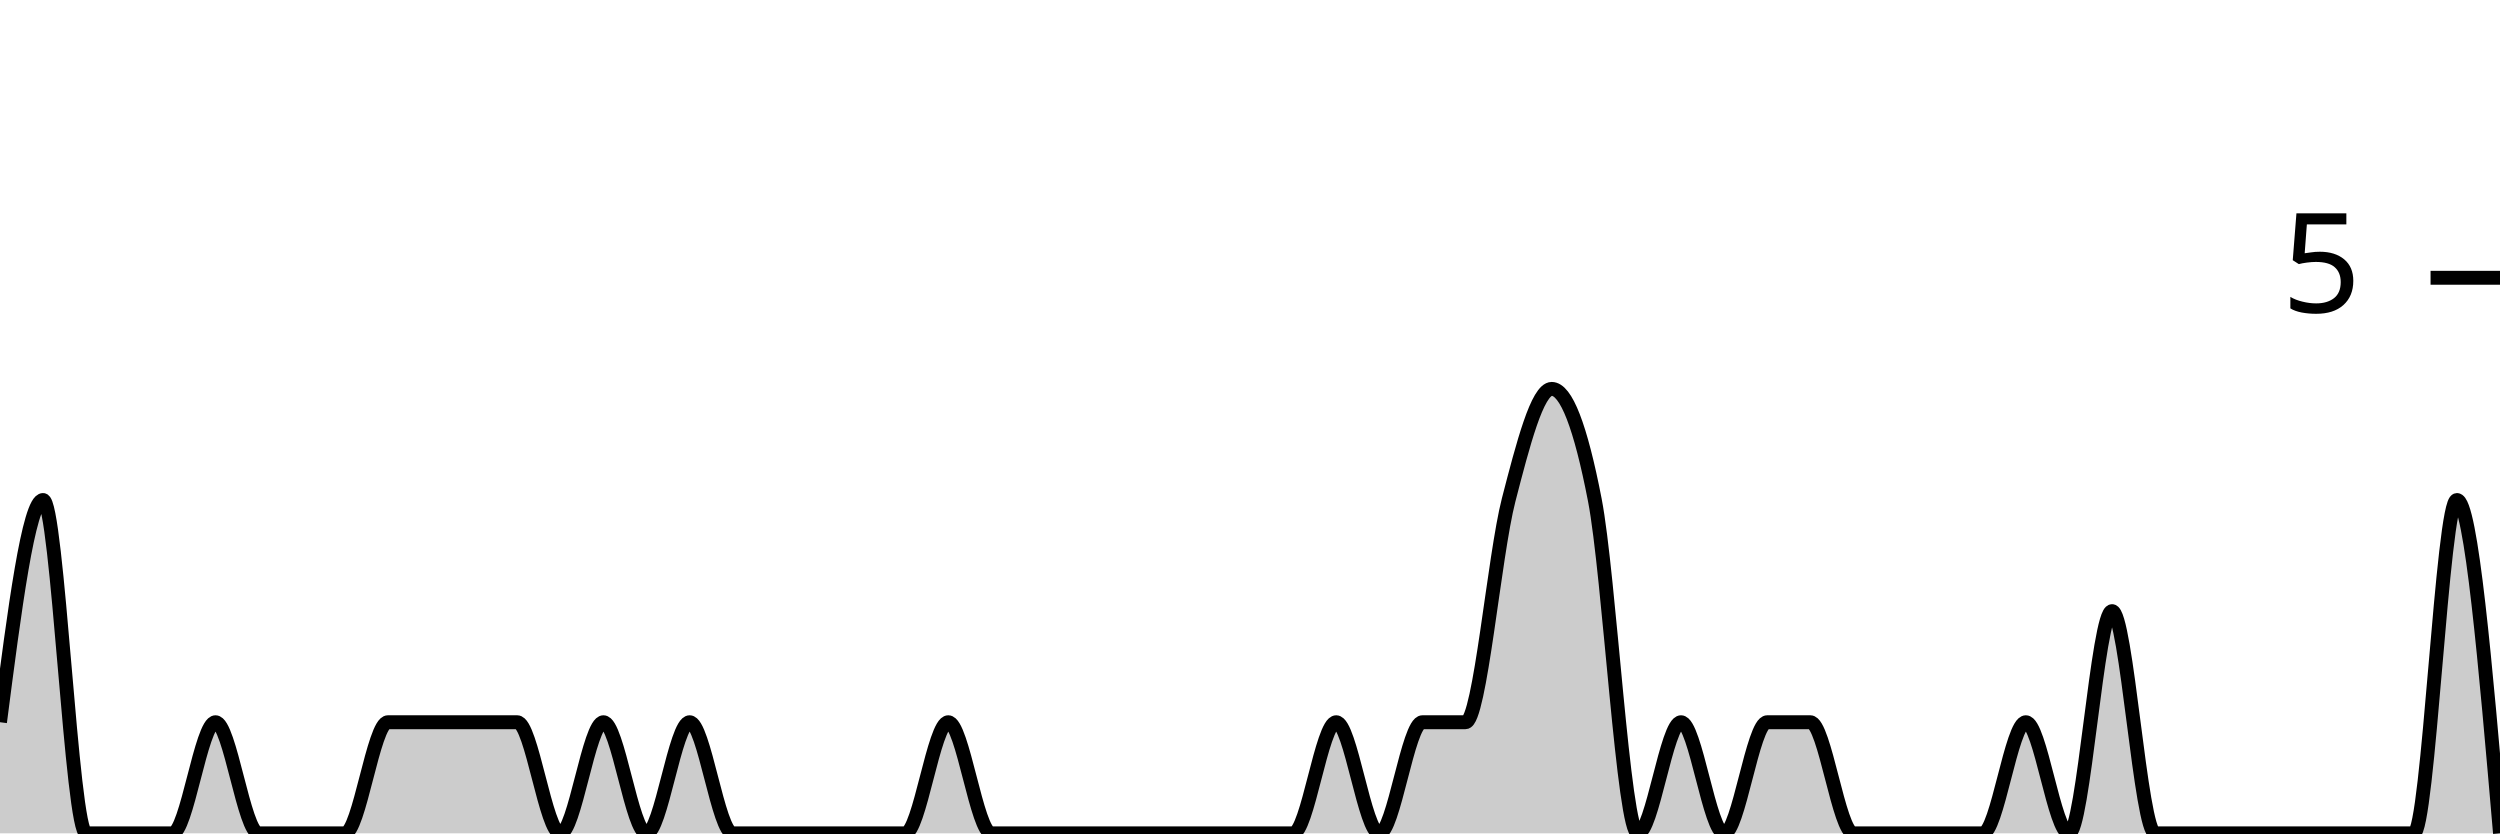
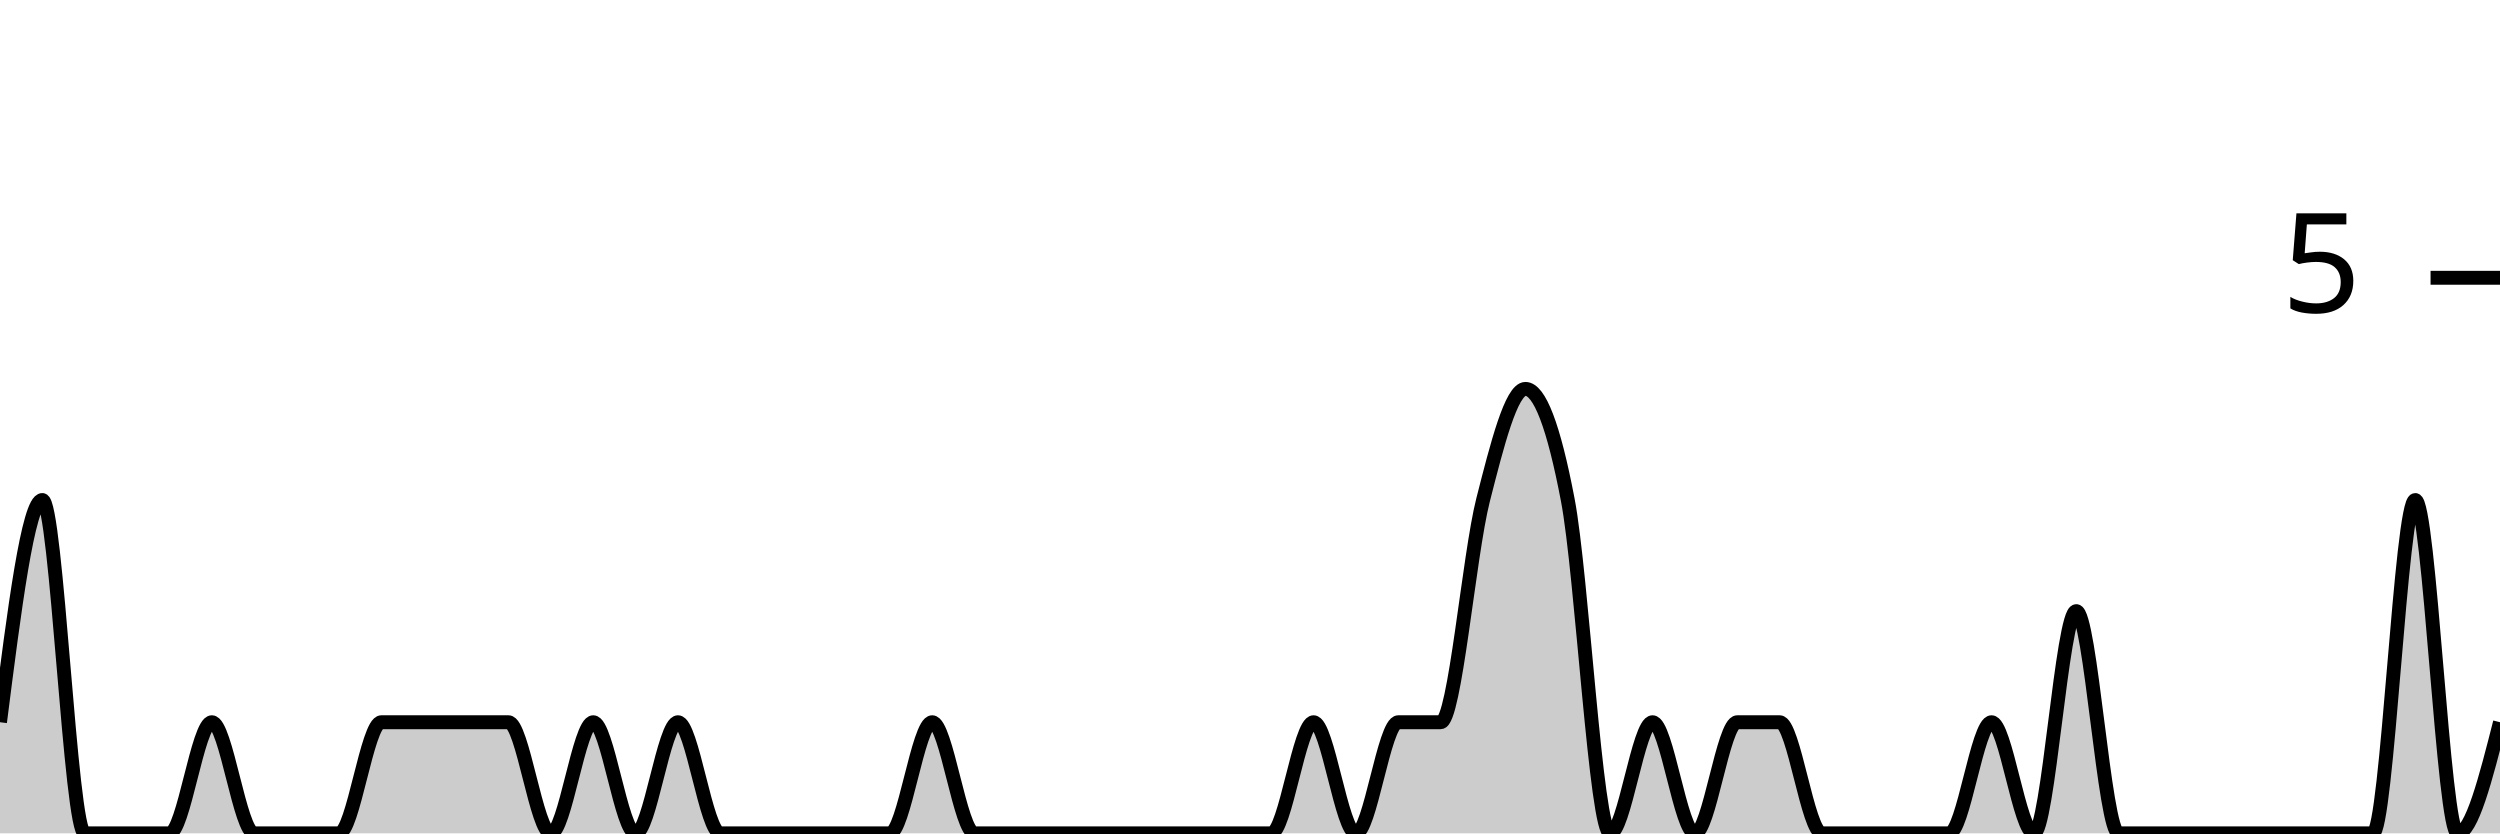
<svg xmlns="http://www.w3.org/2000/svg" viewBox="0 0 180 60">
  <g transform="translate(0,20)">
-     <path class="area" fill="rgba(0, 0, 0, 0.2)" d="M0,32C1.034,24,2.069,16,3.103,16C4.138,16,5.172,40,6.207,40C7.241,40,8.276,40,9.31,40C10.345,40,11.379,40,12.414,40C13.448,40,14.483,32,15.517,32C16.552,32,17.586,40,18.621,40C19.655,40,20.69,40,21.724,40C22.759,40,23.793,40,24.828,40C25.862,40,26.897,32,27.931,32C28.966,32,30,32,31.034,32C32.069,32,33.103,32,34.138,32C35.172,32,36.207,32,37.241,32C38.276,32,39.31,40,40.345,40C41.379,40,42.414,32,43.448,32C44.483,32,45.517,40,46.552,40C47.586,40,48.621,32,49.655,32C50.69,32,51.724,40,52.759,40C53.793,40,54.828,40,55.862,40C56.897,40,57.931,40,58.966,40C60,40,61.034,40,62.069,40C63.103,40,64.138,40,65.172,40C66.207,40,67.241,32,68.276,32C69.31,32,70.345,40,71.379,40C72.414,40,73.448,40,74.483,40C75.517,40,76.552,40,77.586,40C78.621,40,79.655,40,80.69,40C81.724,40,82.759,40,83.793,40C84.828,40,85.862,40,86.897,40C87.931,40,88.966,40,90,40C91.034,40,92.069,40,93.103,40C94.138,40,95.172,32,96.207,32C97.241,32,98.276,40,99.31,40C100.345,40,101.379,32,102.414,32C103.448,32,104.483,32,105.517,32C106.552,32,107.586,20,108.621,16C109.655,12,110.69,8,111.724,8C112.759,8,113.793,10.667,114.828,16C115.862,21.333,116.897,40,117.931,40C118.966,40,120,32,121.034,32C122.069,32,123.103,40,124.138,40C125.172,40,126.207,32,127.241,32C128.276,32,129.31,32,130.345,32C131.379,32,132.414,40,133.448,40C134.483,40,135.517,40,136.552,40C137.586,40,138.621,40,139.655,40C140.69,40,141.724,40,142.759,40C143.793,40,144.828,32,145.862,32C146.897,32,147.931,40,148.966,40C150,40,151.034,24,152.069,24C153.103,24,154.138,40,155.172,40C156.207,40,157.241,40,158.276,40C159.31,40,160.345,40,161.379,40C162.414,40,163.448,40,164.483,40C165.517,40,166.552,40,167.586,40C168.621,40,169.655,40,170.69,40C171.724,40,172.759,40,173.793,40C174.828,40,175.862,16,176.897,16C177.931,16,178.966,28,180,40L180,40C178.966,40,177.931,40,176.897,40C175.862,40,174.828,40,173.793,40C172.759,40,171.724,40,170.69,40C169.655,40,168.621,40,167.586,40C166.552,40,165.517,40,164.483,40C163.448,40,162.414,40,161.379,40C160.345,40,159.31,40,158.276,40C157.241,40,156.207,40,155.172,40C154.138,40,153.103,40,152.069,40C151.034,40,150,40,148.966,40C147.931,40,146.897,40,145.862,40C144.828,40,143.793,40,142.759,40C141.724,40,140.69,40,139.655,40C138.621,40,137.586,40,136.552,40C135.517,40,134.483,40,133.448,40C132.414,40,131.379,40,130.345,40C129.31,40,128.276,40,127.241,40C126.207,40,125.172,40,124.138,40C123.103,40,122.069,40,121.034,40C120,40,118.966,40,117.931,40C116.897,40,115.862,40,114.828,40C113.793,40,112.759,40,111.724,40C110.69,40,109.655,40,108.621,40C107.586,40,106.552,40,105.517,40C104.483,40,103.448,40,102.414,40C101.379,40,100.345,40,99.31,40C98.276,40,97.241,40,96.207,40C95.172,40,94.138,40,93.103,40C92.069,40,91.034,40,90,40C88.966,40,87.931,40,86.897,40C85.862,40,84.828,40,83.793,40C82.759,40,81.724,40,80.69,40C79.655,40,78.621,40,77.586,40C76.552,40,75.517,40,74.483,40C73.448,40,72.414,40,71.379,40C70.345,40,69.31,40,68.276,40C67.241,40,66.207,40,65.172,40C64.138,40,63.103,40,62.069,40C61.034,40,60,40,58.966,40C57.931,40,56.897,40,55.862,40C54.828,40,53.793,40,52.759,40C51.724,40,50.69,40,49.655,40C48.621,40,47.586,40,46.552,40C45.517,40,44.483,40,43.448,40C42.414,40,41.379,40,40.345,40C39.31,40,38.276,40,37.241,40C36.207,40,35.172,40,34.138,40C33.103,40,32.069,40,31.034,40C30,40,28.966,40,27.931,40C26.897,40,25.862,40,24.828,40C23.793,40,22.759,40,21.724,40C20.69,40,19.655,40,18.621,40C17.586,40,16.552,40,15.517,40C14.483,40,13.448,40,12.414,40C11.379,40,10.345,40,9.31,40C8.276,40,7.241,40,6.207,40C5.172,40,4.138,40,3.103,40C2.069,40,1.034,40,0,40Z" />
-     <path class="line" stroke="black" fill="none" d="M0,32C1.034,24,2.069,16,3.103,16C4.138,16,5.172,40,6.207,40C7.241,40,8.276,40,9.31,40C10.345,40,11.379,40,12.414,40C13.448,40,14.483,32,15.517,32C16.552,32,17.586,40,18.621,40C19.655,40,20.69,40,21.724,40C22.759,40,23.793,40,24.828,40C25.862,40,26.897,32,27.931,32C28.966,32,30,32,31.034,32C32.069,32,33.103,32,34.138,32C35.172,32,36.207,32,37.241,32C38.276,32,39.31,40,40.345,40C41.379,40,42.414,32,43.448,32C44.483,32,45.517,40,46.552,40C47.586,40,48.621,32,49.655,32C50.69,32,51.724,40,52.759,40C53.793,40,54.828,40,55.862,40C56.897,40,57.931,40,58.966,40C60,40,61.034,40,62.069,40C63.103,40,64.138,40,65.172,40C66.207,40,67.241,32,68.276,32C69.31,32,70.345,40,71.379,40C72.414,40,73.448,40,74.483,40C75.517,40,76.552,40,77.586,40C78.621,40,79.655,40,80.69,40C81.724,40,82.759,40,83.793,40C84.828,40,85.862,40,86.897,40C87.931,40,88.966,40,90,40C91.034,40,92.069,40,93.103,40C94.138,40,95.172,32,96.207,32C97.241,32,98.276,40,99.31,40C100.345,40,101.379,32,102.414,32C103.448,32,104.483,32,105.517,32C106.552,32,107.586,20,108.621,16C109.655,12,110.69,8,111.724,8C112.759,8,113.793,10.667,114.828,16C115.862,21.333,116.897,40,117.931,40C118.966,40,120,32,121.034,32C122.069,32,123.103,40,124.138,40C125.172,40,126.207,32,127.241,32C128.276,32,129.31,32,130.345,32C131.379,32,132.414,40,133.448,40C134.483,40,135.517,40,136.552,40C137.586,40,138.621,40,139.655,40C140.69,40,141.724,40,142.759,40C143.793,40,144.828,32,145.862,32C146.897,32,147.931,40,148.966,40C150,40,151.034,24,152.069,24C153.103,24,154.138,40,155.172,40C156.207,40,157.241,40,158.276,40C159.31,40,160.345,40,161.379,40C162.414,40,163.448,40,164.483,40C165.517,40,166.552,40,167.586,40C168.621,40,169.655,40,170.69,40C171.724,40,172.759,40,173.793,40C174.828,40,175.862,16,176.897,16C177.931,16,178.966,28,180,40" />
+     <path class="area" fill="rgba(0, 0, 0, 0.2)" d="M0,32C1.017,24,2.034,16,3.051,16C4.068,16,5.085,40,6.102,40C7.119,40,8.136,40,9.153,40C10.169,40,11.186,40,12.203,40C13.22,40,14.237,32,15.254,32C16.271,32,17.288,40,18.305,40C19.322,40,20.339,40,21.356,40C22.373,40,23.39,40,24.407,40C25.424,40,26.441,32,27.458,32C28.475,32,29.492,32,30.508,32C31.525,32,32.542,32,33.559,32C34.576,32,35.593,32,36.61,32C37.627,32,38.644,40,39.661,40C40.678,40,41.695,32,42.712,32C43.729,32,44.746,40,45.763,40C46.78,40,47.797,32,48.814,32C49.831,32,50.847,40,51.864,40C52.881,40,53.898,40,54.915,40C55.932,40,56.949,40,57.966,40C58.983,40,60,40,61.017,40C62.034,40,63.051,40,64.068,40C65.085,40,66.102,32,67.119,32C68.136,32,69.153,40,70.169,40C71.186,40,72.203,40,73.22,40C74.237,40,75.254,40,76.271,40C77.288,40,78.305,40,79.322,40C80.339,40,81.356,40,82.373,40C83.39,40,84.407,40,85.424,40C86.441,40,87.458,40,88.475,40C89.492,40,90.508,40,91.525,40C92.542,40,93.559,32,94.576,32C95.593,32,96.61,40,97.627,40C98.644,40,99.661,32,100.678,32C101.695,32,102.712,32,103.729,32C104.746,32,105.763,20,106.78,16C107.797,12,108.814,8,109.831,8C110.847,8,111.864,10.667,112.881,16C113.898,21.333,114.915,40,115.932,40C116.949,40,117.966,32,118.983,32C120,32,121.017,40,122.034,40C123.051,40,124.068,32,125.085,32C126.102,32,127.119,32,128.136,32C129.153,32,130.169,40,131.186,40C132.203,40,133.22,40,134.237,40C135.254,40,136.271,40,137.288,40C138.305,40,139.322,40,140.339,40C141.356,40,142.373,32,143.39,32C144.407,32,145.424,40,146.441,40C147.458,40,148.475,24,149.492,24C150.508,24,151.525,40,152.542,40C153.559,40,154.576,40,155.593,40C156.61,40,157.627,40,158.644,40C159.661,40,160.678,40,161.695,40C162.712,40,163.729,40,164.746,40C165.763,40,166.78,40,167.797,40C168.814,40,169.831,40,170.847,40C171.864,40,172.881,16,173.898,16C174.915,16,175.932,40,176.949,40C177.966,40,178.983,36,180,32L180,40C178.983,40,177.966,40,176.949,40C175.932,40,174.915,40,173.898,40C172.881,40,171.864,40,170.847,40C169.831,40,168.814,40,167.797,40C166.78,40,165.763,40,164.746,40C163.729,40,162.712,40,161.695,40C160.678,40,159.661,40,158.644,40C157.627,40,156.61,40,155.593,40C154.576,40,153.559,40,152.542,40C151.525,40,150.508,40,149.492,40C148.475,40,147.458,40,146.441,40C145.424,40,144.407,40,143.39,40C142.373,40,141.356,40,140.339,40C139.322,40,138.305,40,137.288,40C136.271,40,135.254,40,134.237,40C133.22,40,132.203,40,131.186,40C130.169,40,129.153,40,128.136,40C127.119,40,126.102,40,125.085,40C124.068,40,123.051,40,122.034,40C121.017,40,120,40,118.983,40C117.966,40,116.949,40,115.932,40C114.915,40,113.898,40,112.881,40C111.864,40,110.847,40,109.831,40C108.814,40,107.797,40,106.78,40C105.763,40,104.746,40,103.729,40C102.712,40,101.695,40,100.678,40C99.661,40,98.644,40,97.627,40C96.61,40,95.593,40,94.576,40C93.559,40,92.542,40,91.525,40C90.508,40,89.492,40,88.475,40C87.458,40,86.441,40,85.424,40C84.407,40,83.39,40,82.373,40C81.356,40,80.339,40,79.322,40C78.305,40,77.288,40,76.271,40C75.254,40,74.237,40,73.22,40C72.203,40,71.186,40,70.169,40C69.153,40,68.136,40,67.119,40C66.102,40,65.085,40,64.068,40C63.051,40,62.034,40,61.017,40C60,40,58.983,40,57.966,40C56.949,40,55.932,40,54.915,40C53.898,40,52.881,40,51.864,40C50.847,40,49.831,40,48.814,40C47.797,40,46.78,40,45.763,40C44.746,40,43.729,40,42.712,40C41.695,40,40.678,40,39.661,40C38.644,40,37.627,40,36.61,40C35.593,40,34.576,40,33.559,40C32.542,40,31.525,40,30.508,40C29.492,40,28.475,40,27.458,40C26.441,40,25.424,40,24.407,40C23.39,40,22.373,40,21.356,40C20.339,40,19.322,40,18.305,40C17.288,40,16.271,40,15.254,40C14.237,40,13.22,40,12.203,40C11.186,40,10.169,40,9.153,40C8.136,40,7.119,40,6.102,40C5.085,40,4.068,40,3.051,40C2.034,40,1.017,40,0,40Z" />
+     <path class="line" stroke="black" fill="none" d="M0,32C1.017,24,2.034,16,3.051,16C4.068,16,5.085,40,6.102,40C7.119,40,8.136,40,9.153,40C10.169,40,11.186,40,12.203,40C13.22,40,14.237,32,15.254,32C16.271,32,17.288,40,18.305,40C19.322,40,20.339,40,21.356,40C22.373,40,23.39,40,24.407,40C25.424,40,26.441,32,27.458,32C28.475,32,29.492,32,30.508,32C31.525,32,32.542,32,33.559,32C34.576,32,35.593,32,36.61,32C37.627,32,38.644,40,39.661,40C40.678,40,41.695,32,42.712,32C43.729,32,44.746,40,45.763,40C46.78,40,47.797,32,48.814,32C49.831,32,50.847,40,51.864,40C52.881,40,53.898,40,54.915,40C55.932,40,56.949,40,57.966,40C58.983,40,60,40,61.017,40C62.034,40,63.051,40,64.068,40C65.085,40,66.102,32,67.119,32C68.136,32,69.153,40,70.169,40C71.186,40,72.203,40,73.22,40C74.237,40,75.254,40,76.271,40C77.288,40,78.305,40,79.322,40C80.339,40,81.356,40,82.373,40C83.39,40,84.407,40,85.424,40C86.441,40,87.458,40,88.475,40C89.492,40,90.508,40,91.525,40C92.542,40,93.559,32,94.576,32C95.593,32,96.61,40,97.627,40C98.644,40,99.661,32,100.678,32C101.695,32,102.712,32,103.729,32C104.746,32,105.763,20,106.78,16C107.797,12,108.814,8,109.831,8C110.847,8,111.864,10.667,112.881,16C113.898,21.333,114.915,40,115.932,40C116.949,40,117.966,32,118.983,32C120,32,121.017,40,122.034,40C123.051,40,124.068,32,125.085,32C126.102,32,127.119,32,128.136,32C129.153,32,130.169,40,131.186,40C132.203,40,133.22,40,134.237,40C135.254,40,136.271,40,137.288,40C138.305,40,139.322,40,140.339,40C141.356,40,142.373,32,143.39,32C144.407,32,145.424,40,146.441,40C147.458,40,148.475,24,149.492,24C150.508,24,151.525,40,152.542,40C153.559,40,154.576,40,155.593,40C156.61,40,157.627,40,158.644,40C159.661,40,160.678,40,161.695,40C162.712,40,163.729,40,164.746,40C165.763,40,166.78,40,167.797,40C168.814,40,169.831,40,170.847,40C171.864,40,172.881,16,173.898,16C174.915,16,175.932,40,176.949,40C177.966,40,178.983,36,180,32" />
    <path class="axis-ceiling" stroke-width="1" stroke="black" fill="none" d="M175,0L180,0" />
    <text class="axis-ceiling-label" font-family="sans-serif" text-anchor="end" font-size="10px" x="170" y="2.5">5</text>
  </g>
</svg>
